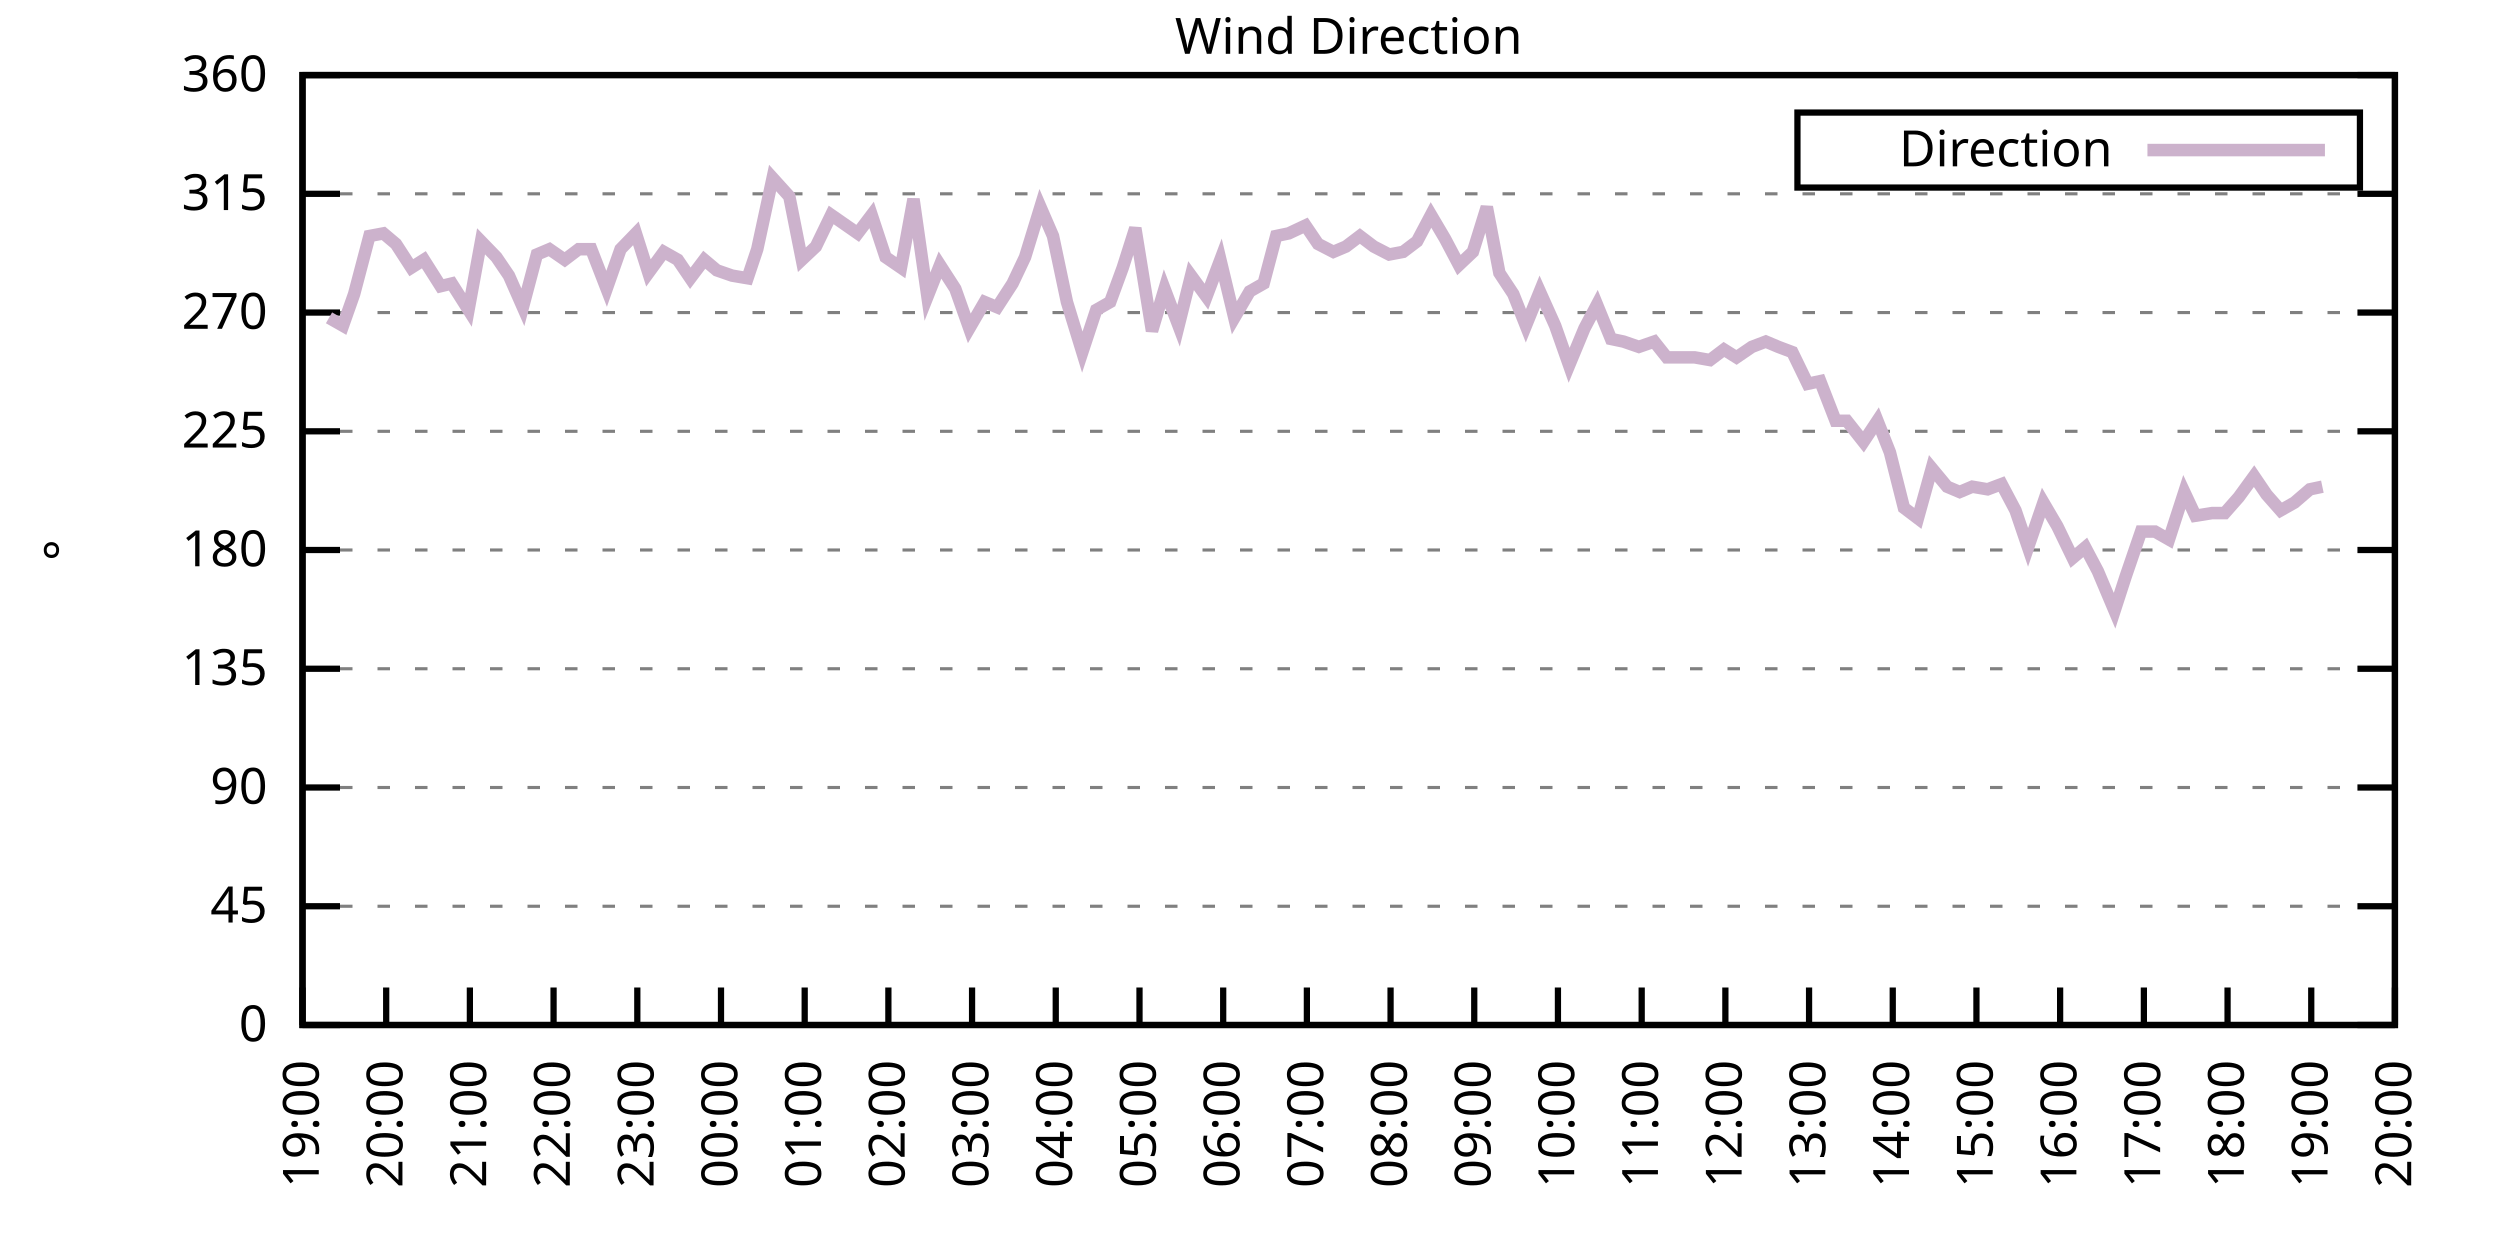
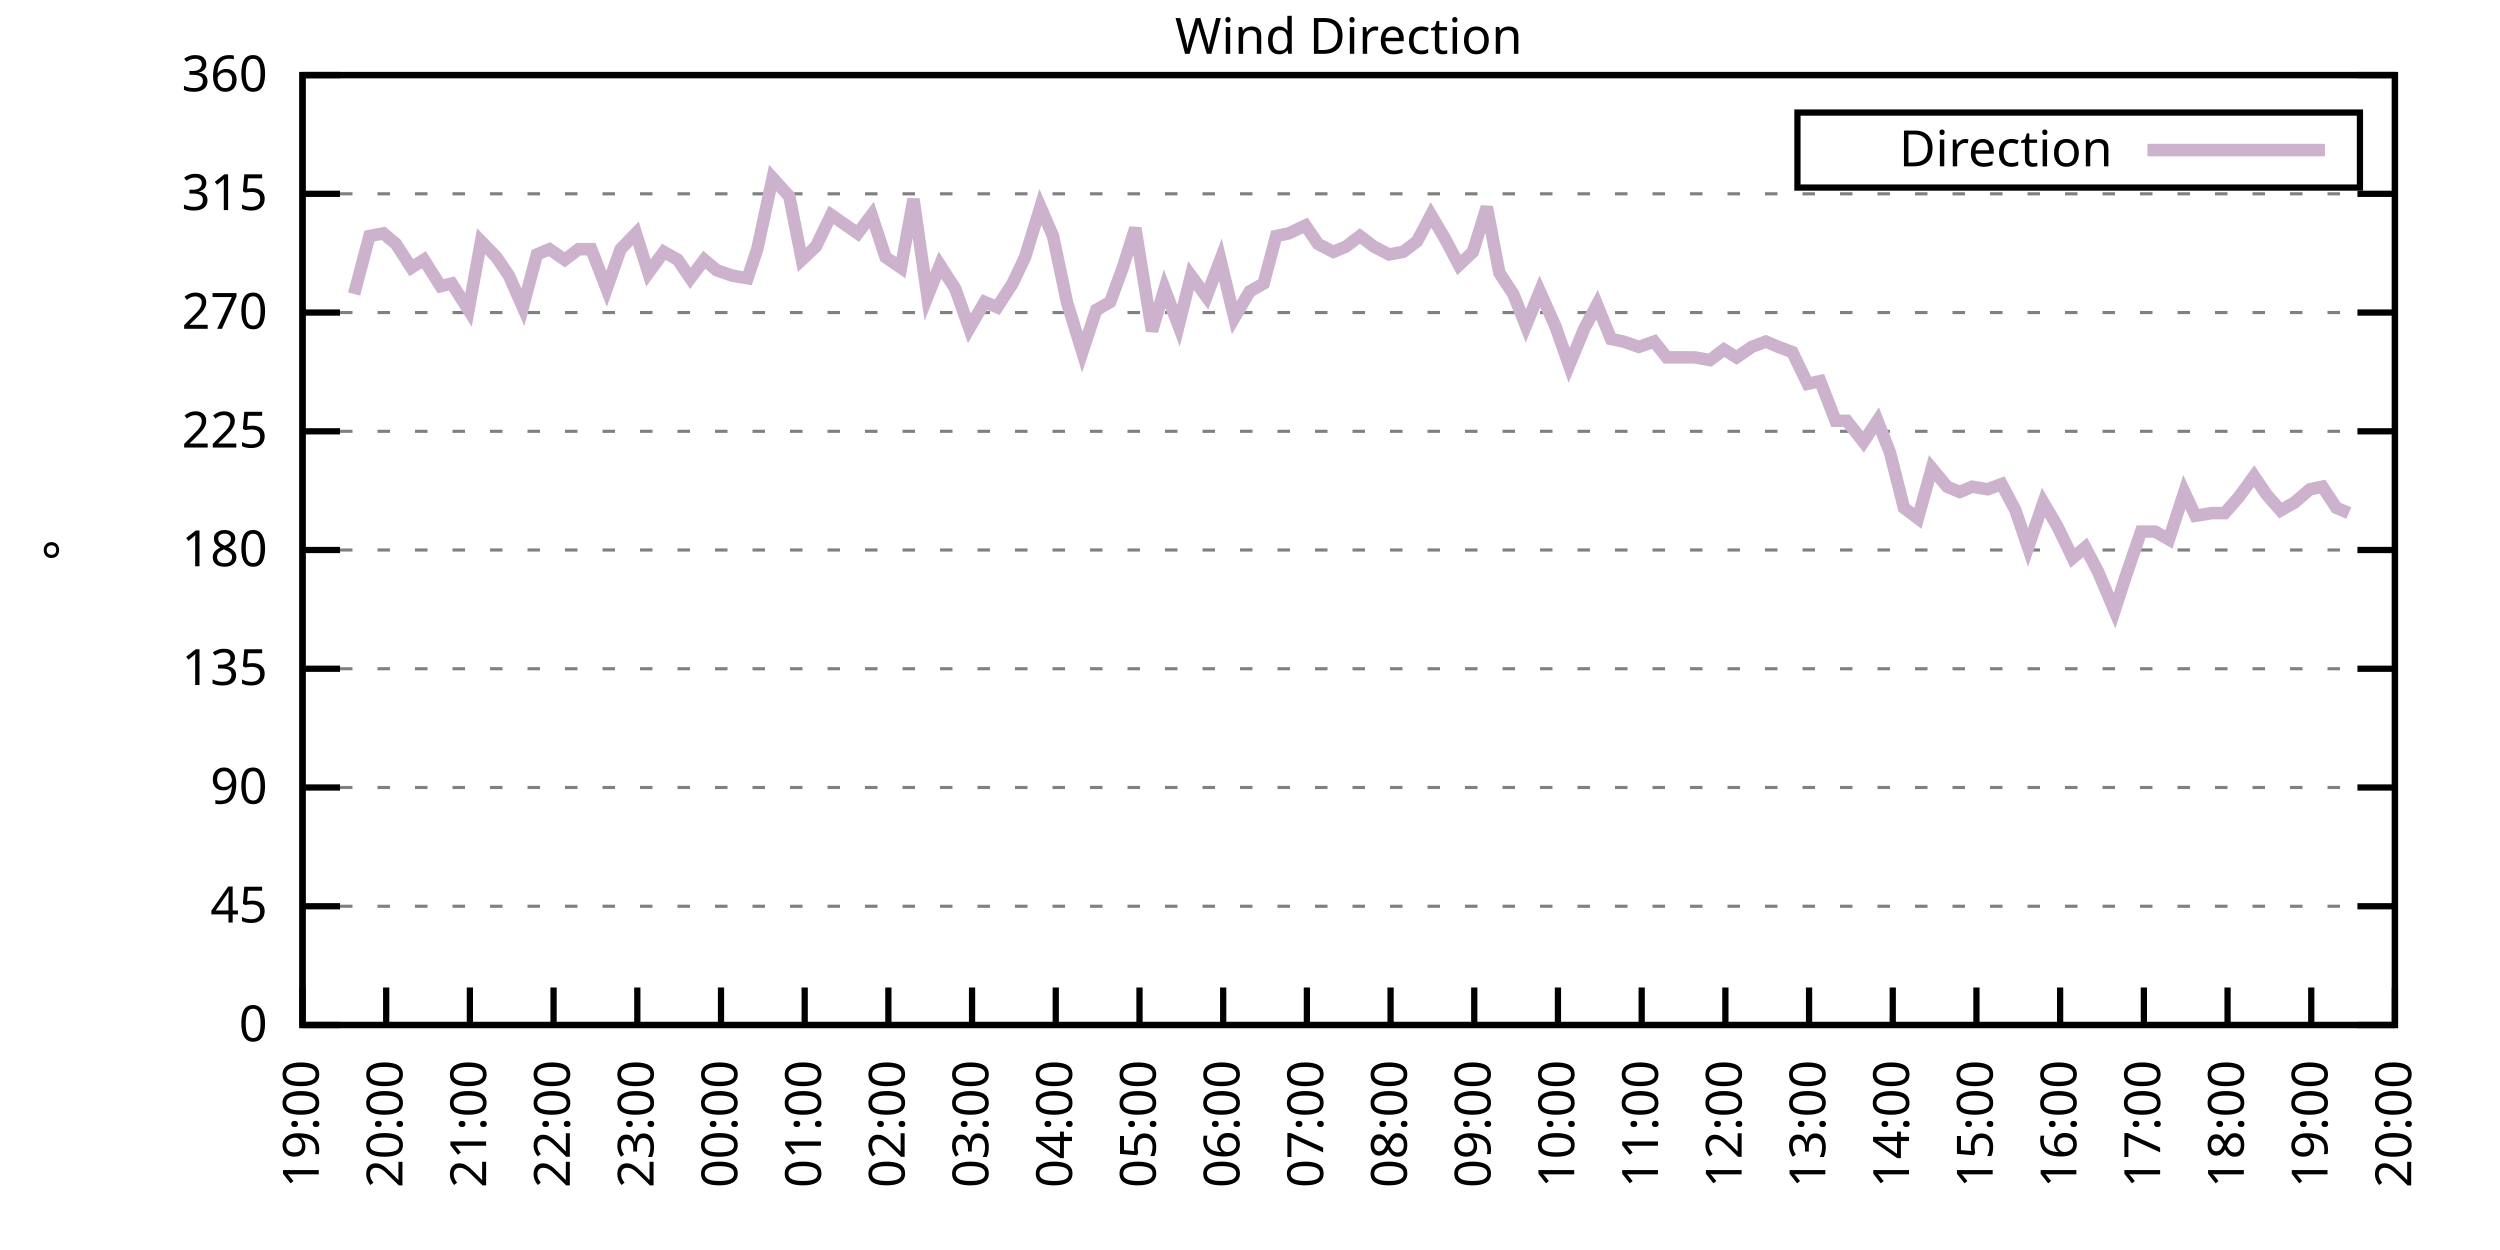
<svg xmlns="http://www.w3.org/2000/svg" xmlns:xlink="http://www.w3.org/1999/xlink" width="400" height="200" viewBox="0 0 400 200">
  <g id="gnuplot_canvas">
    <rect x="0" y="0" width="400" height="200" fill="none" />
    <defs>
      <circle id="gpDot" r="0.5" stroke-width="0.5" stroke="currentColor" />
      <path id="gpPt0" stroke-width="0.333" stroke="currentColor" d="M-1,0 h2 M0,-1 v2" />
      <path id="gpPt1" stroke-width="0.333" stroke="currentColor" d="M-1,-1 L1,1 M1,-1 L-1,1" />
      <path id="gpPt2" stroke-width="0.333" stroke="currentColor" d="M-1,0 L1,0 M0,-1 L0,1 M-1,-1 L1,1 M-1,1 L1,-1" />
      <rect id="gpPt3" stroke-width="0.333" stroke="currentColor" x="-1" y="-1" width="2" height="2" />
      <rect id="gpPt4" stroke-width="0.333" stroke="currentColor" fill="currentColor" x="-1" y="-1" width="2" height="2" />
      <circle id="gpPt5" stroke-width="0.333" stroke="currentColor" cx="0" cy="0" r="1" />
      <use xlink:href="#gpPt5" id="gpPt6" fill="currentColor" stroke="none" />
      <path id="gpPt7" stroke-width="0.333" stroke="currentColor" d="M0,-1.33 L-1.33,0.67 L1.33,0.67 z" />
      <use xlink:href="#gpPt7" id="gpPt8" fill="currentColor" stroke="none" />
      <use xlink:href="#gpPt7" id="gpPt9" stroke="currentColor" transform="rotate(180)" />
      <use xlink:href="#gpPt9" id="gpPt10" fill="currentColor" stroke="none" />
      <use xlink:href="#gpPt3" id="gpPt11" stroke="currentColor" transform="rotate(45)" />
      <use xlink:href="#gpPt11" id="gpPt12" fill="currentColor" stroke="none" />
      <path id="gpPt13" stroke-width="0.333" stroke="currentColor" d="M0,1.330 L1.265,0.411 L0.782,-1.067 L-0.782,-1.076 L-1.265,0.411 z" />
      <use xlink:href="#gpPt13" id="gpPt14" fill="currentColor" stroke="none" />
      <filter id="textbox" filterUnits="objectBoundingBox" x="0" y="0" height="1" width="1">
        <feFlood flood-color="white" flood-opacity="1" result="bgnd" />
        <feComposite in="SourceGraphic" in2="bgnd" operator="atop" />
      </filter>
      <filter id="greybox" filterUnits="objectBoundingBox" x="0" y="0" height="1" width="1">
        <feFlood flood-color="lightgrey" flood-opacity="1" result="grey" />
        <feComposite in="SourceGraphic" in2="grey" operator="atop" />
      </filter>
    </defs>
    <g fill="none" color="white" stroke="currentColor" stroke-width="1.00" stroke-linecap="butt" stroke-linejoin="miter">
</g>
    <g fill="none" color="black" stroke="currentColor" stroke-width="1.00" stroke-linecap="butt" stroke-linejoin="miter">
      <g stroke="none" shape-rendering="crispEdges">
        <polygon fill="rgb(255, 255, 255)" points="48.40,164.00 383.18,164.00 383.18,12.02 48.40,12.02 " />
      </g>
    </g>
    <g fill="none" color="black" stroke="currentColor" stroke-width="1.00" stroke-linecap="butt" stroke-linejoin="miter">
</g>
    <g fill="none" color="black" stroke="black" stroke-width="0.50" stroke-linecap="butt" stroke-linejoin="miter">
</g>
    <g fill="none" color="gray" stroke="currentColor" stroke-width="0.50" stroke-linecap="butt" stroke-linejoin="miter">
      <path stroke="gray" stroke-dasharray="2,4" class="gridline" d="M48.40,164.00 L383.19,164.00  " />
    </g>
    <g fill="none" color="gray" stroke="gray" stroke-width="1.00" stroke-linecap="butt" stroke-linejoin="miter">
</g>
    <g fill="none" color="black" stroke="currentColor" stroke-width="1.00" stroke-linecap="butt" stroke-linejoin="miter">
      <path stroke="black" d="M48.40,164.00 L54.40,164.00 M383.19,164.00 L377.19,164.00  " />
      <g transform="translate(42.80,166.60)" stroke="none" fill="black" font-family="Sans" font-size="8.00" text-anchor="end">
        <text>
          <tspan font-family="Sans"> 0</tspan>
        </text>
      </g>
    </g>
    <g fill="none" color="black" stroke="currentColor" stroke-width="1.00" stroke-linecap="butt" stroke-linejoin="miter">
</g>
    <g fill="none" color="black" stroke="black" stroke-width="0.50" stroke-linecap="butt" stroke-linejoin="miter">
</g>
    <g fill="none" color="gray" stroke="currentColor" stroke-width="0.50" stroke-linecap="butt" stroke-linejoin="miter">
      <path stroke="gray" stroke-dasharray="2,4" class="gridline" d="M48.40,145.00 L383.19,145.00  " />
    </g>
    <g fill="none" color="gray" stroke="gray" stroke-width="1.00" stroke-linecap="butt" stroke-linejoin="miter">
</g>
    <g fill="none" color="black" stroke="currentColor" stroke-width="1.00" stroke-linecap="butt" stroke-linejoin="miter">
      <path stroke="black" d="M48.40,145.00 L54.40,145.00 M383.19,145.00 L377.19,145.00  " />
      <g transform="translate(42.80,147.60)" stroke="none" fill="black" font-family="Sans" font-size="8.00" text-anchor="end">
        <text>
          <tspan font-family="Sans"> 45</tspan>
        </text>
      </g>
    </g>
    <g fill="none" color="black" stroke="currentColor" stroke-width="1.00" stroke-linecap="butt" stroke-linejoin="miter">
</g>
    <g fill="none" color="black" stroke="black" stroke-width="0.50" stroke-linecap="butt" stroke-linejoin="miter">
</g>
    <g fill="none" color="gray" stroke="currentColor" stroke-width="0.50" stroke-linecap="butt" stroke-linejoin="miter">
      <path stroke="gray" stroke-dasharray="2,4" class="gridline" d="M48.40,126.00 L383.19,126.00  " />
    </g>
    <g fill="none" color="gray" stroke="gray" stroke-width="1.00" stroke-linecap="butt" stroke-linejoin="miter">
</g>
    <g fill="none" color="black" stroke="currentColor" stroke-width="1.00" stroke-linecap="butt" stroke-linejoin="miter">
      <path stroke="black" d="M48.40,126.00 L54.40,126.00 M383.19,126.00 L377.19,126.00  " />
      <g transform="translate(42.80,128.60)" stroke="none" fill="black" font-family="Sans" font-size="8.00" text-anchor="end">
        <text>
          <tspan font-family="Sans"> 90</tspan>
        </text>
      </g>
    </g>
    <g fill="none" color="black" stroke="currentColor" stroke-width="1.00" stroke-linecap="butt" stroke-linejoin="miter">
</g>
    <g fill="none" color="black" stroke="black" stroke-width="0.50" stroke-linecap="butt" stroke-linejoin="miter">
</g>
    <g fill="none" color="gray" stroke="currentColor" stroke-width="0.50" stroke-linecap="butt" stroke-linejoin="miter">
      <path stroke="gray" stroke-dasharray="2,4" class="gridline" d="M48.40,107.00 L383.19,107.00  " />
    </g>
    <g fill="none" color="gray" stroke="gray" stroke-width="1.00" stroke-linecap="butt" stroke-linejoin="miter">
</g>
    <g fill="none" color="black" stroke="currentColor" stroke-width="1.00" stroke-linecap="butt" stroke-linejoin="miter">
      <path stroke="black" d="M48.40,107.00 L54.40,107.00 M383.19,107.00 L377.19,107.00  " />
      <g transform="translate(42.80,109.60)" stroke="none" fill="black" font-family="Sans" font-size="8.00" text-anchor="end">
        <text>
          <tspan font-family="Sans"> 135</tspan>
        </text>
      </g>
    </g>
    <g fill="none" color="black" stroke="currentColor" stroke-width="1.00" stroke-linecap="butt" stroke-linejoin="miter">
</g>
    <g fill="none" color="black" stroke="black" stroke-width="0.50" stroke-linecap="butt" stroke-linejoin="miter">
</g>
    <g fill="none" color="gray" stroke="currentColor" stroke-width="0.50" stroke-linecap="butt" stroke-linejoin="miter">
      <path stroke="gray" stroke-dasharray="2,4" class="gridline" d="M48.40,88.00 L383.19,88.00  " />
    </g>
    <g fill="none" color="gray" stroke="gray" stroke-width="1.00" stroke-linecap="butt" stroke-linejoin="miter">
</g>
    <g fill="none" color="black" stroke="currentColor" stroke-width="1.00" stroke-linecap="butt" stroke-linejoin="miter">
      <path stroke="black" d="M48.40,88.00 L54.40,88.00 M383.19,88.00 L377.19,88.00  " />
      <g transform="translate(42.80,90.60)" stroke="none" fill="black" font-family="Sans" font-size="8.00" text-anchor="end">
        <text>
          <tspan font-family="Sans"> 180</tspan>
        </text>
      </g>
    </g>
    <g fill="none" color="black" stroke="currentColor" stroke-width="1.00" stroke-linecap="butt" stroke-linejoin="miter">
</g>
    <g fill="none" color="black" stroke="black" stroke-width="0.50" stroke-linecap="butt" stroke-linejoin="miter">
</g>
    <g fill="none" color="gray" stroke="currentColor" stroke-width="0.50" stroke-linecap="butt" stroke-linejoin="miter">
      <path stroke="gray" stroke-dasharray="2,4" class="gridline" d="M48.40,69.01 L383.19,69.01  " />
    </g>
    <g fill="none" color="gray" stroke="gray" stroke-width="1.00" stroke-linecap="butt" stroke-linejoin="miter">
</g>
    <g fill="none" color="black" stroke="currentColor" stroke-width="1.00" stroke-linecap="butt" stroke-linejoin="miter">
      <path stroke="black" d="M48.40,69.01 L54.40,69.01 M383.19,69.01 L377.19,69.01  " />
      <g transform="translate(42.80,71.61)" stroke="none" fill="black" font-family="Sans" font-size="8.00" text-anchor="end">
        <text>
          <tspan font-family="Sans"> 225</tspan>
        </text>
      </g>
    </g>
    <g fill="none" color="black" stroke="currentColor" stroke-width="1.00" stroke-linecap="butt" stroke-linejoin="miter">
</g>
    <g fill="none" color="black" stroke="black" stroke-width="0.50" stroke-linecap="butt" stroke-linejoin="miter">
</g>
    <g fill="none" color="gray" stroke="currentColor" stroke-width="0.50" stroke-linecap="butt" stroke-linejoin="miter">
      <path stroke="gray" stroke-dasharray="2,4" class="gridline" d="M48.40,50.01 L383.19,50.01  " />
    </g>
    <g fill="none" color="gray" stroke="gray" stroke-width="1.00" stroke-linecap="butt" stroke-linejoin="miter">
</g>
    <g fill="none" color="black" stroke="currentColor" stroke-width="1.00" stroke-linecap="butt" stroke-linejoin="miter">
      <path stroke="black" d="M48.40,50.01 L54.40,50.01 M383.19,50.01 L377.19,50.01  " />
      <g transform="translate(42.80,52.61)" stroke="none" fill="black" font-family="Sans" font-size="8.00" text-anchor="end">
        <text>
          <tspan font-family="Sans"> 270</tspan>
        </text>
      </g>
    </g>
    <g fill="none" color="black" stroke="currentColor" stroke-width="1.00" stroke-linecap="butt" stroke-linejoin="miter">
</g>
    <g fill="none" color="black" stroke="black" stroke-width="0.50" stroke-linecap="butt" stroke-linejoin="miter">
</g>
    <g fill="none" color="gray" stroke="currentColor" stroke-width="0.50" stroke-linecap="butt" stroke-linejoin="miter">
      <path stroke="gray" stroke-dasharray="2,4" class="gridline" d="M48.40,31.01 L383.19,31.01  " />
    </g>
    <g fill="none" color="gray" stroke="gray" stroke-width="1.00" stroke-linecap="butt" stroke-linejoin="miter">
</g>
    <g fill="none" color="black" stroke="currentColor" stroke-width="1.00" stroke-linecap="butt" stroke-linejoin="miter">
      <path stroke="black" d="M48.40,31.01 L54.40,31.01 M383.19,31.01 L377.19,31.01  " />
      <g transform="translate(42.80,33.61)" stroke="none" fill="black" font-family="Sans" font-size="8.00" text-anchor="end">
        <text>
          <tspan font-family="Sans"> 315</tspan>
        </text>
      </g>
    </g>
    <g fill="none" color="black" stroke="currentColor" stroke-width="1.00" stroke-linecap="butt" stroke-linejoin="miter">
</g>
    <g fill="none" color="black" stroke="black" stroke-width="0.50" stroke-linecap="butt" stroke-linejoin="miter">
</g>
    <g fill="none" color="gray" stroke="currentColor" stroke-width="0.50" stroke-linecap="butt" stroke-linejoin="miter">
      <path stroke="gray" stroke-dasharray="2,4" class="gridline" d="M48.40,12.01 L383.19,12.01  " />
    </g>
    <g fill="none" color="gray" stroke="gray" stroke-width="1.00" stroke-linecap="butt" stroke-linejoin="miter">
</g>
    <g fill="none" color="black" stroke="currentColor" stroke-width="1.00" stroke-linecap="butt" stroke-linejoin="miter">
      <path stroke="black" d="M48.40,12.01 L54.40,12.01 M383.19,12.01 L377.19,12.01  " />
      <g transform="translate(42.80,14.61)" stroke="none" fill="black" font-family="Sans" font-size="8.00" text-anchor="end">
        <text>
          <tspan font-family="Sans"> 360</tspan>
        </text>
      </g>
    </g>
    <g fill="none" color="black" stroke="currentColor" stroke-width="1.00" stroke-linecap="butt" stroke-linejoin="miter">
      <path stroke="black" d="M48.40,164.00 L48.40,158.00  " />
      <g transform="translate(51.00,169.60) rotate(270.00)" stroke="none" fill="black" font-family="Sans" font-size="8.00" text-anchor="end">
        <text>
          <tspan font-family="Sans">19:00</tspan>
        </text>
      </g>
    </g>
    <g fill="none" color="black" stroke="currentColor" stroke-width="1.00" stroke-linecap="butt" stroke-linejoin="miter">
      <path stroke="black" d="M61.79,164.00 L61.79,158.00  " />
      <g transform="translate(64.39,169.60) rotate(270.00)" stroke="none" fill="black" font-family="Sans" font-size="8.00" text-anchor="end">
        <text>
          <tspan font-family="Sans">20:00</tspan>
        </text>
      </g>
    </g>
    <g fill="none" color="black" stroke="currentColor" stroke-width="1.00" stroke-linecap="butt" stroke-linejoin="miter">
      <path stroke="black" d="M75.18,164.00 L75.18,158.00  " />
      <g transform="translate(77.78,169.60) rotate(270.00)" stroke="none" fill="black" font-family="Sans" font-size="8.00" text-anchor="end">
        <text>
          <tspan font-family="Sans">21:00</tspan>
        </text>
      </g>
    </g>
    <g fill="none" color="black" stroke="currentColor" stroke-width="1.00" stroke-linecap="butt" stroke-linejoin="miter">
      <path stroke="black" d="M88.57,164.00 L88.57,158.00  " />
      <g transform="translate(91.17,169.60) rotate(270.00)" stroke="none" fill="black" font-family="Sans" font-size="8.00" text-anchor="end">
        <text>
          <tspan font-family="Sans">22:00</tspan>
        </text>
      </g>
    </g>
    <g fill="none" color="black" stroke="currentColor" stroke-width="1.00" stroke-linecap="butt" stroke-linejoin="miter">
      <path stroke="black" d="M101.97,164.00 L101.97,158.00  " />
      <g transform="translate(104.57,169.60) rotate(270.00)" stroke="none" fill="black" font-family="Sans" font-size="8.00" text-anchor="end">
        <text>
          <tspan font-family="Sans">23:00</tspan>
        </text>
      </g>
    </g>
    <g fill="none" color="black" stroke="currentColor" stroke-width="1.00" stroke-linecap="butt" stroke-linejoin="miter">
      <path stroke="black" d="M115.36,164.00 L115.36,158.00  " />
      <g transform="translate(117.96,169.60) rotate(270.00)" stroke="none" fill="black" font-family="Sans" font-size="8.00" text-anchor="end">
        <text>
          <tspan font-family="Sans">00:00</tspan>
        </text>
      </g>
    </g>
    <g fill="none" color="black" stroke="currentColor" stroke-width="1.00" stroke-linecap="butt" stroke-linejoin="miter">
      <path stroke="black" d="M128.75,164.00 L128.75,158.00  " />
      <g transform="translate(131.35,169.60) rotate(270.00)" stroke="none" fill="black" font-family="Sans" font-size="8.00" text-anchor="end">
        <text>
          <tspan font-family="Sans">01:00</tspan>
        </text>
      </g>
    </g>
    <g fill="none" color="black" stroke="currentColor" stroke-width="1.00" stroke-linecap="butt" stroke-linejoin="miter">
      <path stroke="black" d="M142.14,164.00 L142.14,158.00  " />
      <g transform="translate(144.74,169.60) rotate(270.00)" stroke="none" fill="black" font-family="Sans" font-size="8.00" text-anchor="end">
        <text>
          <tspan font-family="Sans">02:00</tspan>
        </text>
      </g>
    </g>
    <g fill="none" color="black" stroke="currentColor" stroke-width="1.00" stroke-linecap="butt" stroke-linejoin="miter">
      <path stroke="black" d="M155.53,164.00 L155.53,158.00  " />
      <g transform="translate(158.13,169.60) rotate(270.00)" stroke="none" fill="black" font-family="Sans" font-size="8.00" text-anchor="end">
        <text>
          <tspan font-family="Sans">03:00</tspan>
        </text>
      </g>
    </g>
    <g fill="none" color="black" stroke="currentColor" stroke-width="1.00" stroke-linecap="butt" stroke-linejoin="miter">
      <path stroke="black" d="M168.92,164.00 L168.92,158.00  " />
      <g transform="translate(171.52,169.60) rotate(270.00)" stroke="none" fill="black" font-family="Sans" font-size="8.00" text-anchor="end">
        <text>
          <tspan font-family="Sans">04:00</tspan>
        </text>
      </g>
    </g>
    <g fill="none" color="black" stroke="currentColor" stroke-width="1.00" stroke-linecap="butt" stroke-linejoin="miter">
      <path stroke="black" d="M182.32,164.00 L182.32,158.00  " />
      <g transform="translate(184.92,169.60) rotate(270.00)" stroke="none" fill="black" font-family="Sans" font-size="8.00" text-anchor="end">
        <text>
          <tspan font-family="Sans">05:00</tspan>
        </text>
      </g>
    </g>
    <g fill="none" color="black" stroke="currentColor" stroke-width="1.00" stroke-linecap="butt" stroke-linejoin="miter">
      <path stroke="black" d="M195.71,164.00 L195.71,158.00  " />
      <g transform="translate(198.31,169.60) rotate(270.00)" stroke="none" fill="black" font-family="Sans" font-size="8.00" text-anchor="end">
        <text>
          <tspan font-family="Sans">06:00</tspan>
        </text>
      </g>
    </g>
    <g fill="none" color="black" stroke="currentColor" stroke-width="1.00" stroke-linecap="butt" stroke-linejoin="miter">
      <path stroke="black" d="M209.10,164.00 L209.10,158.00  " />
      <g transform="translate(211.70,169.60) rotate(270.00)" stroke="none" fill="black" font-family="Sans" font-size="8.00" text-anchor="end">
        <text>
          <tspan font-family="Sans">07:00</tspan>
        </text>
      </g>
    </g>
    <g fill="none" color="black" stroke="currentColor" stroke-width="1.00" stroke-linecap="butt" stroke-linejoin="miter">
      <path stroke="black" d="M222.49,164.00 L222.49,158.00  " />
      <g transform="translate(225.09,169.60) rotate(270.00)" stroke="none" fill="black" font-family="Sans" font-size="8.00" text-anchor="end">
        <text>
          <tspan font-family="Sans">08:00</tspan>
        </text>
      </g>
    </g>
    <g fill="none" color="black" stroke="currentColor" stroke-width="1.00" stroke-linecap="butt" stroke-linejoin="miter">
      <path stroke="black" d="M235.88,164.00 L235.88,158.00  " />
      <g transform="translate(238.48,169.60) rotate(270.00)" stroke="none" fill="black" font-family="Sans" font-size="8.00" text-anchor="end">
        <text>
          <tspan font-family="Sans">09:00</tspan>
        </text>
      </g>
    </g>
    <g fill="none" color="black" stroke="currentColor" stroke-width="1.00" stroke-linecap="butt" stroke-linejoin="miter">
      <path stroke="black" d="M249.27,164.00 L249.27,158.00  " />
      <g transform="translate(251.87,169.60) rotate(270.00)" stroke="none" fill="black" font-family="Sans" font-size="8.00" text-anchor="end">
        <text>
          <tspan font-family="Sans">10:00</tspan>
        </text>
      </g>
    </g>
    <g fill="none" color="black" stroke="currentColor" stroke-width="1.00" stroke-linecap="butt" stroke-linejoin="miter">
      <path stroke="black" d="M262.67,164.00 L262.67,158.00  " />
      <g transform="translate(265.27,169.60) rotate(270.00)" stroke="none" fill="black" font-family="Sans" font-size="8.00" text-anchor="end">
        <text>
          <tspan font-family="Sans">11:00</tspan>
        </text>
      </g>
    </g>
    <g fill="none" color="black" stroke="currentColor" stroke-width="1.00" stroke-linecap="butt" stroke-linejoin="miter">
      <path stroke="black" d="M276.06,164.00 L276.06,158.00  " />
      <g transform="translate(278.66,169.60) rotate(270.00)" stroke="none" fill="black" font-family="Sans" font-size="8.00" text-anchor="end">
        <text>
          <tspan font-family="Sans">12:00</tspan>
        </text>
      </g>
    </g>
    <g fill="none" color="black" stroke="currentColor" stroke-width="1.00" stroke-linecap="butt" stroke-linejoin="miter">
      <path stroke="black" d="M289.45,164.00 L289.45,158.00  " />
      <g transform="translate(292.05,169.60) rotate(270.00)" stroke="none" fill="black" font-family="Sans" font-size="8.00" text-anchor="end">
        <text>
          <tspan font-family="Sans">13:00</tspan>
        </text>
      </g>
    </g>
    <g fill="none" color="black" stroke="currentColor" stroke-width="1.00" stroke-linecap="butt" stroke-linejoin="miter">
      <path stroke="black" d="M302.84,164.00 L302.84,158.00  " />
      <g transform="translate(305.44,169.60) rotate(270.00)" stroke="none" fill="black" font-family="Sans" font-size="8.00" text-anchor="end">
        <text>
          <tspan font-family="Sans">14:00</tspan>
        </text>
      </g>
    </g>
    <g fill="none" color="black" stroke="currentColor" stroke-width="1.00" stroke-linecap="butt" stroke-linejoin="miter">
      <path stroke="black" d="M316.23,164.00 L316.23,158.00  " />
      <g transform="translate(318.83,169.60) rotate(270.00)" stroke="none" fill="black" font-family="Sans" font-size="8.00" text-anchor="end">
        <text>
          <tspan font-family="Sans">15:00</tspan>
        </text>
      </g>
    </g>
    <g fill="none" color="black" stroke="currentColor" stroke-width="1.00" stroke-linecap="butt" stroke-linejoin="miter">
      <path stroke="black" d="M329.62,164.00 L329.62,158.00  " />
      <g transform="translate(332.22,169.60) rotate(270.00)" stroke="none" fill="black" font-family="Sans" font-size="8.00" text-anchor="end">
        <text>
          <tspan font-family="Sans">16:00</tspan>
        </text>
      </g>
    </g>
    <g fill="none" color="black" stroke="currentColor" stroke-width="1.00" stroke-linecap="butt" stroke-linejoin="miter">
      <path stroke="black" d="M343.02,164.00 L343.02,158.00  " />
      <g transform="translate(345.62,169.60) rotate(270.00)" stroke="none" fill="black" font-family="Sans" font-size="8.00" text-anchor="end">
        <text>
          <tspan font-family="Sans">17:00</tspan>
        </text>
      </g>
    </g>
    <g fill="none" color="black" stroke="currentColor" stroke-width="1.00" stroke-linecap="butt" stroke-linejoin="miter">
      <path stroke="black" d="M356.41,164.00 L356.41,158.00  " />
      <g transform="translate(359.01,169.60) rotate(270.00)" stroke="none" fill="black" font-family="Sans" font-size="8.00" text-anchor="end">
        <text>
          <tspan font-family="Sans">18:00</tspan>
        </text>
      </g>
    </g>
    <g fill="none" color="black" stroke="currentColor" stroke-width="1.00" stroke-linecap="butt" stroke-linejoin="miter">
      <path stroke="black" d="M369.80,164.00 L369.80,158.00  " />
      <g transform="translate(372.40,169.60) rotate(270.00)" stroke="none" fill="black" font-family="Sans" font-size="8.00" text-anchor="end">
        <text>
          <tspan font-family="Sans">19:00</tspan>
        </text>
      </g>
    </g>
    <g fill="none" color="black" stroke="currentColor" stroke-width="1.00" stroke-linecap="butt" stroke-linejoin="miter">
      <path stroke="black" d="M383.19,164.00 L383.19,158.00  " />
      <g transform="translate(385.79,169.60) rotate(270.00)" stroke="none" fill="black" font-family="Sans" font-size="8.00" text-anchor="end">
        <text>
          <tspan font-family="Sans">20:00</tspan>
        </text>
      </g>
    </g>
    <g fill="none" color="black" stroke="currentColor" stroke-width="1.00" stroke-linecap="butt" stroke-linejoin="miter">
</g>
    <g fill="none" color="black" stroke="currentColor" stroke-width="1.00" stroke-linecap="butt" stroke-linejoin="miter">
      <path stroke="black" d="M48.40,12.01 L48.40,164.00 L383.19,164.00 L383.19,12.01 L48.40,12.01 Z  " />
    </g>
    <g fill="none" color="black" stroke="currentColor" stroke-width="1.00" stroke-linecap="butt" stroke-linejoin="miter">
</g>
    <g fill="none" color="black" stroke="currentColor" stroke-width="1.00" stroke-linecap="butt" stroke-linejoin="miter">
      <path stroke="black" d="M287.59,30.01 L287.59,18.01 L377.59,18.01 L377.59,30.01 L287.59,30.01 Z  " />
    </g>
    <g id="Wind_direction_plot_1">
      <g fill="none" color="white" stroke="black" stroke-width="2.00" stroke-linecap="butt" stroke-linejoin="miter">
</g>
      <g fill="none" color="black" stroke="currentColor" stroke-width="2.00" stroke-linecap="butt" stroke-linejoin="miter">
        <g transform="translate(337.99,26.61)" stroke="none" fill="black" font-family="Sans" font-size="8.00" text-anchor="end">
          <text>
            <tspan font-family="Sans">Direction</tspan>
          </text>
        </g>
      </g>
      <g fill="none" color="black" stroke="currentColor" stroke-width="2.00" stroke-linecap="butt" stroke-linejoin="miter">
-         <path stroke="rgb(204, 178, 204)" d="M343.59,24.01 L371.99,24.01 M52.64,50.85 L54.87,52.12 L56.66,47.05 L59.11,37.76 L61.35,37.34 L63.35,39.03   L65.81,42.83 L67.82,41.56 L70.50,45.79 L72.28,45.36 L74.96,49.59 L76.97,38.61 L79.42,41.14 L81.43,44.10   L83.66,49.16 L85.90,40.72 L87.91,39.87 L90.36,41.56 L92.59,39.87 L94.60,39.87 L97.06,46.21 L99.29,39.87   L101.74,37.34 L103.75,43.67 L106.21,40.30 L108.44,41.56 L110.45,44.52 L112.68,41.56 L114.69,43.25 L117.14,44.10   L119.60,44.52 L121.16,39.87 L123.62,28.48 L126.29,31.43 L128.30,41.56 L130.54,39.45 L132.99,34.39 L137.23,37.34   L139.46,34.39 L141.69,41.14 L144.15,42.83 L146.16,31.85 L148.39,47.47 L150.40,42.41 L152.85,46.21 L155.09,52.54   L157.54,48.32 L159.55,49.16 L162.01,45.36 L164.01,41.14 L166.47,33.12 L168.48,37.76 L170.71,48.32 L173.17,56.34   L175.40,49.59 L177.63,48.32 L179.64,42.83 L181.65,36.50 L184.32,52.96 L186.33,46.21 L188.57,52.12 L190.57,44.10   L193.03,47.47 L195.26,41.56 L197.49,50.85 L199.95,46.63 L202.18,45.36 L204.19,37.76 L206.20,37.34 L208.88,36.08   L210.88,39.03 L213.34,40.30 L215.35,39.45 L217.58,37.76 L219.81,39.45 L222.27,40.72 L224.50,40.30 L226.73,38.61   L228.96,34.39 L231.20,38.19 L233.43,42.41 L235.66,40.30 L237.89,33.12 L239.90,43.67 L242.13,47.05 L244.14,52.12   L246.37,46.63 L248.83,52.12 L251.06,58.45 L253.51,52.54 L255.52,48.74 L257.76,54.23 L259.76,54.65 L262.22,55.50   L264.67,54.65 L266.68,57.18 L268.92,57.18 L271.15,57.18 L273.60,57.61 L275.83,55.92 L277.84,57.18 L280.30,55.50   L282.53,54.65 L284.54,55.50 L286.77,56.34 L289.23,61.41 L291.23,60.98 L293.69,67.32 L295.48,67.32 L298.15,70.70   L300.39,67.32 L302.39,72.38 L304.63,81.25 L306.86,82.94 L309.09,74.92 L311.54,77.87 L313.55,78.72 L315.56,77.87   L318.02,78.29 L320.25,77.45 L322.48,81.67 L324.49,87.58 L326.95,80.41 L329.18,84.21 L331.63,89.27 L333.64,87.58   L335.65,91.38 L338.33,97.72 L340.11,92.23 L342.57,85.05 L344.80,85.05 L347.03,86.32 L349.49,78.72 L351.27,82.52   L353.95,82.09 L355.96,82.09 L358.19,79.56 L360.65,76.18 L362.66,79.14 L364.89,81.67 L367.12,80.41 L369.58,78.29   L371.58,77.87  " />
+         <path stroke="rgb(204, 178, 204)" d="M343.59,24.01 L371.99,24.01 M56.66,47.05 L59.11,37.76 L61.35,37.34 L63.35,39.03 L65.81,42.83 L67.82,41.56   L70.50,45.79 L72.28,45.36 L74.96,49.59 L76.97,38.61 L79.42,41.14 L81.43,44.10 L83.66,49.16 L85.90,40.72   L87.91,39.87 L90.36,41.56 L92.59,39.87 L94.60,39.87 L97.06,46.21 L99.29,39.87 L101.74,37.34 L103.75,43.67   L106.21,40.30 L108.44,41.56 L110.45,44.52 L112.68,41.56 L114.69,43.25 L117.14,44.10 L119.60,44.52 L121.16,39.87   L123.62,28.48 L126.29,31.43 L128.30,41.56 L130.54,39.45 L132.99,34.39 L137.23,37.34 L139.46,34.39 L141.69,41.14   L144.15,42.83 L146.16,31.85 L148.39,47.47 L150.40,42.41 L152.85,46.21 L155.09,52.54 L157.54,48.32 L159.55,49.16   L162.01,45.36 L164.01,41.14 L166.47,33.12 L168.48,37.76 L170.71,48.32 L173.17,56.34 L175.40,49.59 L177.63,48.32   L179.64,42.83 L181.65,36.50 L184.32,52.96 L186.33,46.21 L188.57,52.12 L190.57,44.10 L193.03,47.47 L195.26,41.56   L197.49,50.85 L199.95,46.63 L202.18,45.36 L204.19,37.76 L206.20,37.34 L208.88,36.08 L210.88,39.03 L213.34,40.30   L215.35,39.45 L217.58,37.76 L219.81,39.45 L222.27,40.72 L224.50,40.30 L226.73,38.61 L228.96,34.39 L231.20,38.19   L233.43,42.41 L235.66,40.30 L237.89,33.12 L239.90,43.67 L242.13,47.05 L244.14,52.12 L246.37,46.63 L248.83,52.12   L251.06,58.45 L253.51,52.54 L255.52,48.74 L257.76,54.23 L259.76,54.65 L262.22,55.50 L264.67,54.65 L266.68,57.18   L268.92,57.18 L271.15,57.18 L273.60,57.61 L275.83,55.92 L277.84,57.18 L280.30,55.50 L282.53,54.65 L284.54,55.50   L286.77,56.34 L289.23,61.41 L291.23,60.98 L293.69,67.32 L295.48,67.32 L298.15,70.70 L300.39,67.32 L302.39,72.38   L304.63,81.25 L306.86,82.94 L309.09,74.92 L311.54,77.87 L313.55,78.72 L315.56,77.87 L318.02,78.29 L320.25,77.45   L322.48,81.67 L324.49,87.58 L326.95,80.41 L329.18,84.21 L331.63,89.27 L333.64,87.58 L335.65,91.38 L338.33,97.72   L340.11,92.23 L342.57,85.05 L344.80,85.05 L347.03,86.32 L349.49,78.72 L351.27,82.52 L353.95,82.09 L355.96,82.09   L358.19,79.56 L360.65,76.18 L362.66,79.14 L364.89,81.67 L367.12,80.41 L369.58,78.29 L371.58,77.87 L373.82,81.25   L375.82,82.09  " />
      </g>
    </g>
    <g fill="none" color="black" stroke="currentColor" stroke-width="2.00" stroke-linecap="butt" stroke-linejoin="miter">
</g>
    <g fill="none" color="black" stroke="black" stroke-width="1.00" stroke-linecap="butt" stroke-linejoin="miter">
</g>
    <g fill="none" color="black" stroke="currentColor" stroke-width="1.00" stroke-linecap="butt" stroke-linejoin="miter">
      <path stroke="black" d="M48.40,12.01 L48.40,164.00 L383.19,164.00 L383.19,12.01 L48.40,12.01 Z  " />
      <g transform="translate(12.80,88.01) rotate(270.00)" stroke="none" fill="black" font-family="Sans" font-size="8.00" text-anchor="middle">
        <text>
          <tspan font-family="Sans">°</tspan>
        </text>
      </g>
    </g>
    <g fill="none" color="black" stroke="currentColor" stroke-width="1.00" stroke-linecap="butt" stroke-linejoin="miter">
</g>
    <g fill="none" color="black" stroke="currentColor" stroke-width="1.00" stroke-linecap="butt" stroke-linejoin="miter">
      <g transform="translate(215.79,8.61)" stroke="none" fill="black" font-family="Sans" font-size="8.00" text-anchor="middle">
        <text>
          <tspan font-family="Sans">Wind Direction</tspan>
        </text>
      </g>
    </g>
    <g fill="none" color="black" stroke="currentColor" stroke-width="1.00" stroke-linecap="butt" stroke-linejoin="miter">
</g>
  </g>
</svg>
